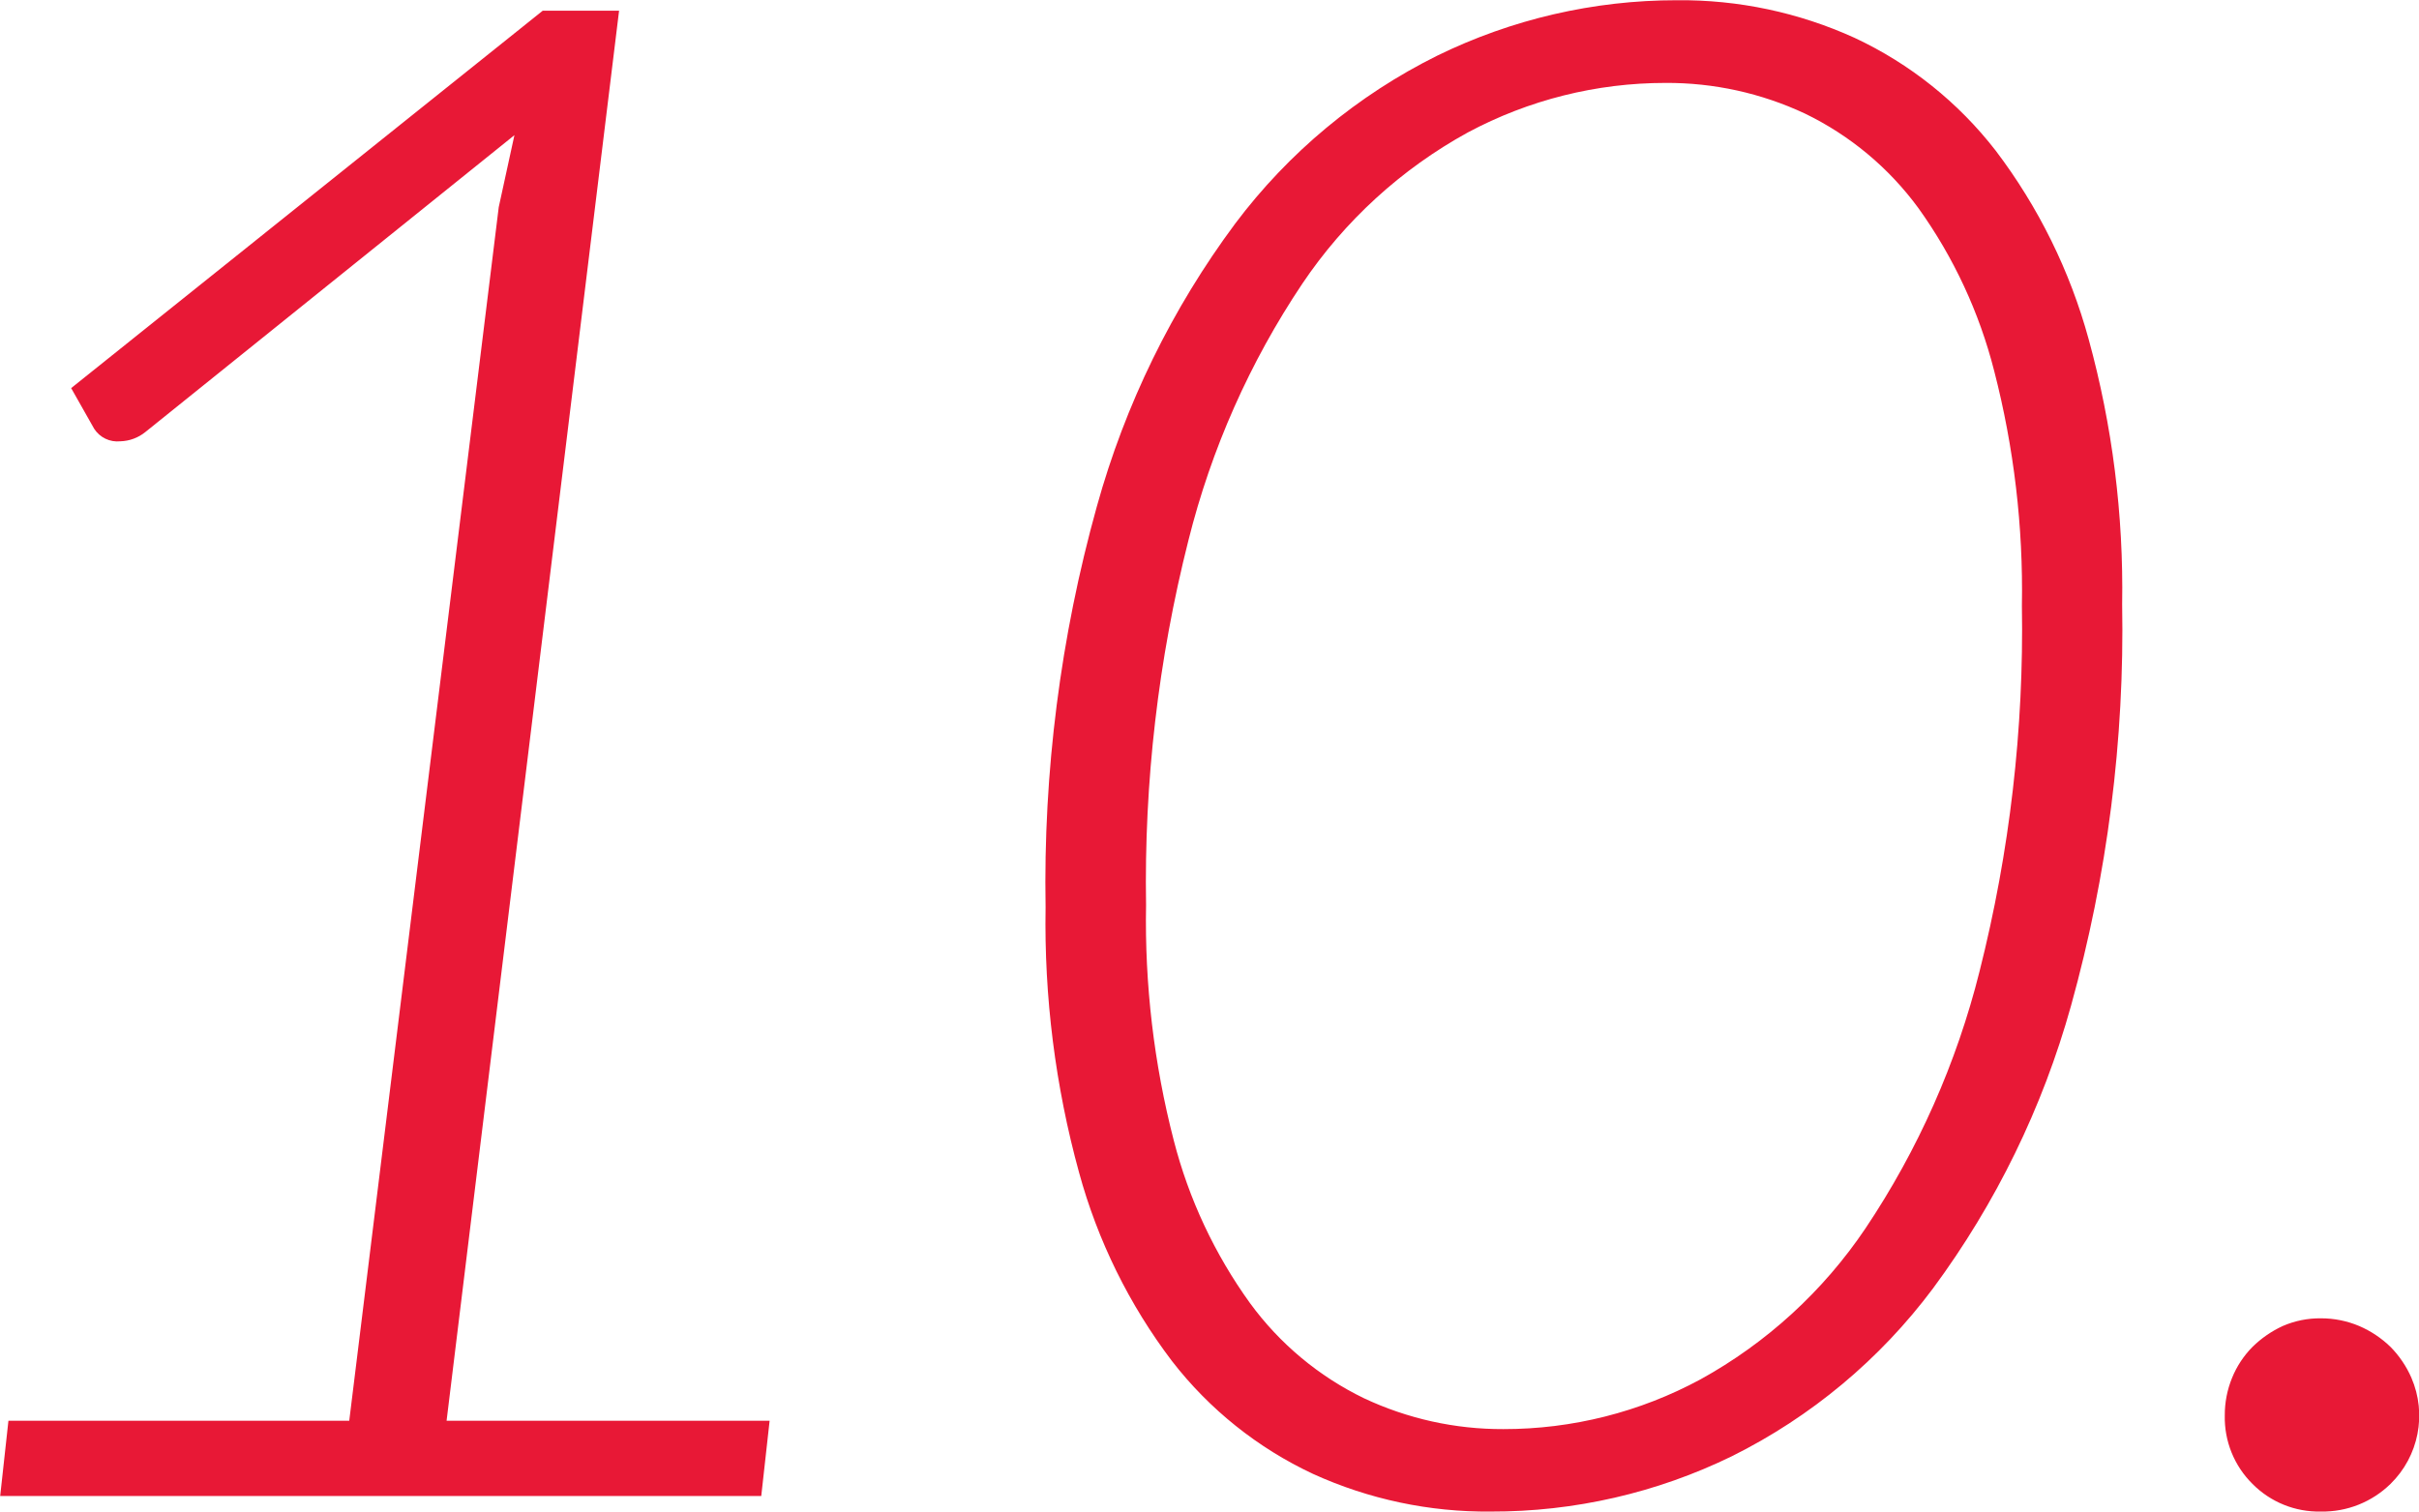
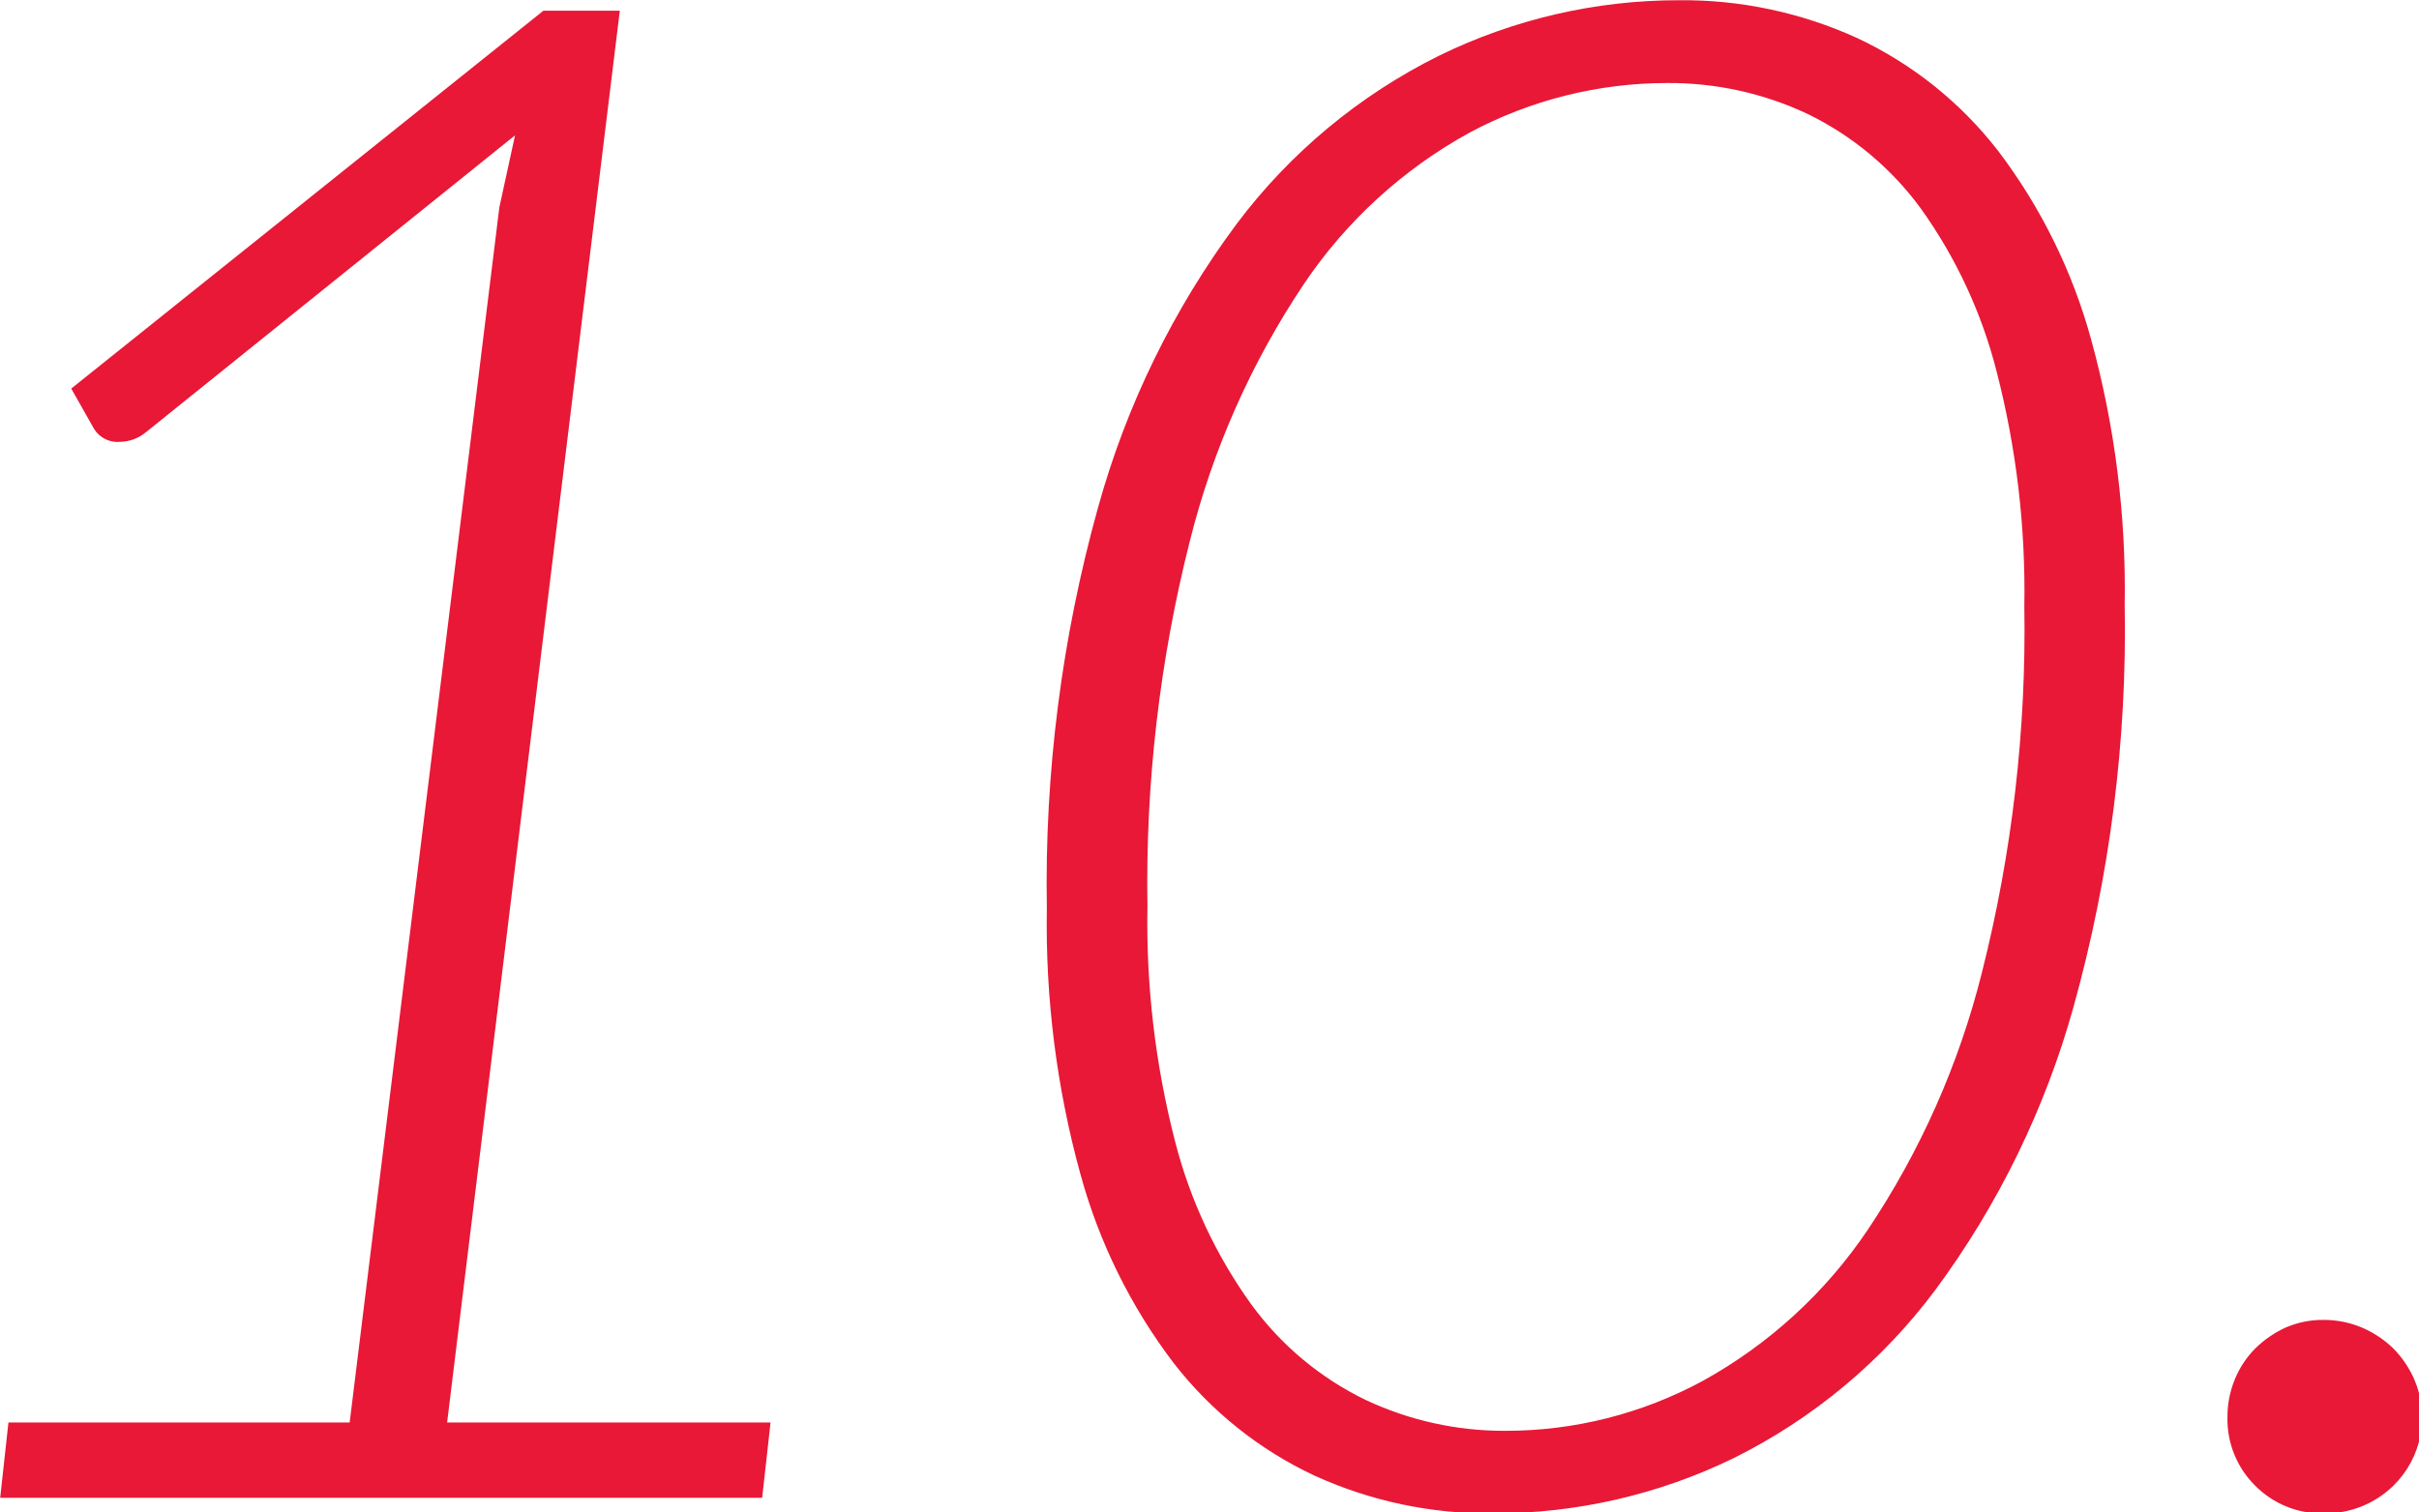
- <svg xmlns="http://www.w3.org/2000/svg" width="104.125" height="65.09" viewBox="0 0 104.125 65.09">
+ <svg xmlns="http://www.w3.org/2000/svg" width="104" height="65" viewBox="0 0 104 65">
  <defs>
    <style>
      .cls-1 {
        fill: #e81836;
        fill-rule: evenodd;
      }
    </style>
  </defs>
-   <path id="_10.svg" data-name="10.svg" class="cls-1" d="M557.508,1402.82h32.76l0.36-3.24H576.723l7.425-60.71h-3.285l-20.3,16.25,0.99,1.75a1.19,1.19,0,0,0,1.125.54,1.788,1.788,0,0,0,1.08-.4l15.885-12.78-0.675,3.1-6.435,52.25h-14.67Zm61.851-62.01a24.471,24.471,0,0,0-8.685,7.22,36.972,36.972,0,0,0-5.962,12.19,60.381,60.381,0,0,0-2.205,17.26,40.5,40.5,0,0,0,1.44,11.41,23.794,23.794,0,0,0,4,8.12,16.538,16.538,0,0,0,6.075,4.86,18.029,18.029,0,0,0,7.65,1.62,23.511,23.511,0,0,0,10.372-2.38,24.318,24.318,0,0,0,8.663-7.23,37.293,37.293,0,0,0,5.94-12.17,60.355,60.355,0,0,0,2.2-17.28,40.57,40.57,0,0,0-1.44-11.41,23.83,23.83,0,0,0-4-8.12,16.538,16.538,0,0,0-6.075-4.86,18.035,18.035,0,0,0-7.65-1.62A23.426,23.426,0,0,0,619.359,1340.81Zm-3.15,57.8a13.2,13.2,0,0,1-4.9-4.09,20.838,20.838,0,0,1-3.285-7.01,37.743,37.743,0,0,1-1.192-10.13,59.988,59.988,0,0,1,1.822-15.7,35.2,35.2,0,0,1,4.9-11.05,20.439,20.439,0,0,1,7.133-6.52,18.026,18.026,0,0,1,8.5-2.13,13.966,13.966,0,0,1,6.007,1.32,13.158,13.158,0,0,1,4.883,4.07,20.853,20.853,0,0,1,3.262,7.01,37.79,37.79,0,0,1,1.193,10.11,60.092,60.092,0,0,1-1.823,15.74,35.262,35.262,0,0,1-4.905,11.06,20.475,20.475,0,0,1-7.11,6.51,17.788,17.788,0,0,1-8.482,2.14A13.972,13.972,0,0,1,616.209,1398.61Zm38.249,3.69a4.019,4.019,0,0,0,2.947,1.19,4.177,4.177,0,0,0,2.993-1.19,4.112,4.112,0,0,0,.9-4.57,4.4,4.4,0,0,0-.9-1.33,4.454,4.454,0,0,0-1.35-.9,4.211,4.211,0,0,0-1.643-.33,4,4,0,0,0-1.642.33,4.6,4.6,0,0,0-1.305.9,4.068,4.068,0,0,0-.878,1.33,4.213,4.213,0,0,0-.315,1.62A4.018,4.018,0,0,0,654.458,1402.3Z" transform="translate(-557.5 -1338.41)" />
+   <path class="cls-1" d="M557.508,1402.82h32.76l0.36-3.24H576.723l7.425-60.71h-3.285l-20.3,16.25,0.99,1.75a1.19,1.19,0,0,0,1.125.54,1.788,1.788,0,0,0,1.08-.4l15.885-12.78-0.675,3.1-6.435,52.25h-14.67Zm61.851-62.01a24.471,24.471,0,0,0-8.685,7.22,36.972,36.972,0,0,0-5.962,12.19,60.381,60.381,0,0,0-2.205,17.26,40.5,40.5,0,0,0,1.44,11.41,23.794,23.794,0,0,0,4,8.12,16.538,16.538,0,0,0,6.075,4.86,18.029,18.029,0,0,0,7.65,1.62,23.511,23.511,0,0,0,10.372-2.38,24.318,24.318,0,0,0,8.663-7.23,37.293,37.293,0,0,0,5.94-12.17,60.355,60.355,0,0,0,2.2-17.28,40.57,40.57,0,0,0-1.44-11.41,23.83,23.83,0,0,0-4-8.12,16.538,16.538,0,0,0-6.075-4.86,18.035,18.035,0,0,0-7.65-1.62A23.426,23.426,0,0,0,619.359,1340.81Zm-3.15,57.8a13.2,13.2,0,0,1-4.9-4.09,20.838,20.838,0,0,1-3.285-7.01,37.743,37.743,0,0,1-1.192-10.13,59.988,59.988,0,0,1,1.822-15.7,35.2,35.2,0,0,1,4.9-11.05,20.439,20.439,0,0,1,7.133-6.52,18.026,18.026,0,0,1,8.5-2.13,13.966,13.966,0,0,1,6.007,1.32,13.158,13.158,0,0,1,4.883,4.07,20.853,20.853,0,0,1,3.262,7.01,37.79,37.79,0,0,1,1.193,10.11,60.092,60.092,0,0,1-1.823,15.74,35.262,35.262,0,0,1-4.905,11.06,20.475,20.475,0,0,1-7.11,6.51,17.788,17.788,0,0,1-8.482,2.14A13.972,13.972,0,0,1,616.209,1398.61Zm38.249,3.69a4.019,4.019,0,0,0,2.947,1.19,4.177,4.177,0,0,0,2.993-1.19,4.112,4.112,0,0,0,.9-4.57,4.4,4.4,0,0,0-.9-1.33,4.454,4.454,0,0,0-1.35-.9,4.211,4.211,0,0,0-1.643-.33,4,4,0,0,0-1.642.33,4.6,4.6,0,0,0-1.305.9,4.068,4.068,0,0,0-.878,1.33,4.213,4.213,0,0,0-.315,1.62A4.018,4.018,0,0,0,654.458,1402.3Z" transform="translate(-557.5 -1338.41)" />
</svg>
